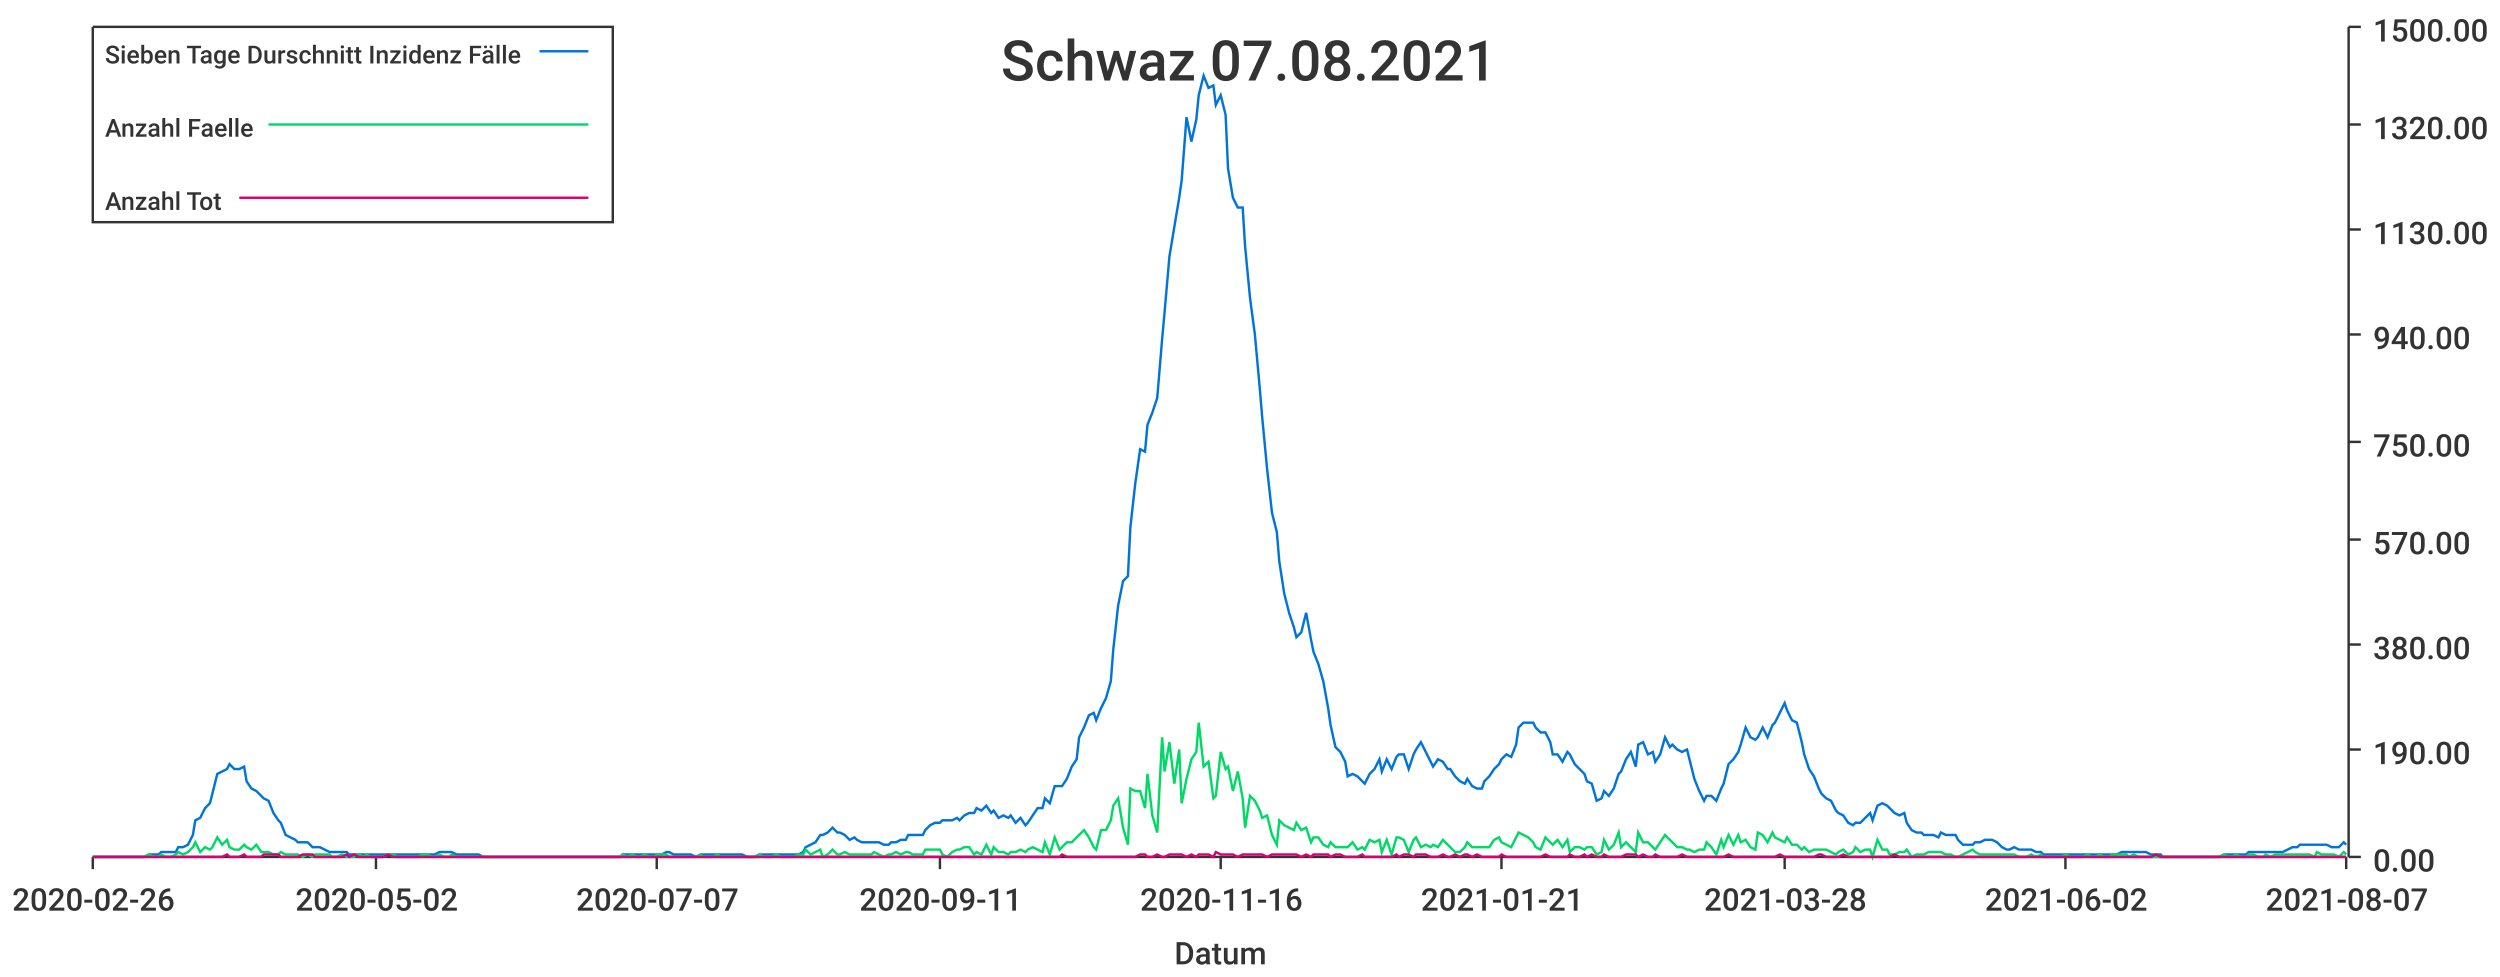
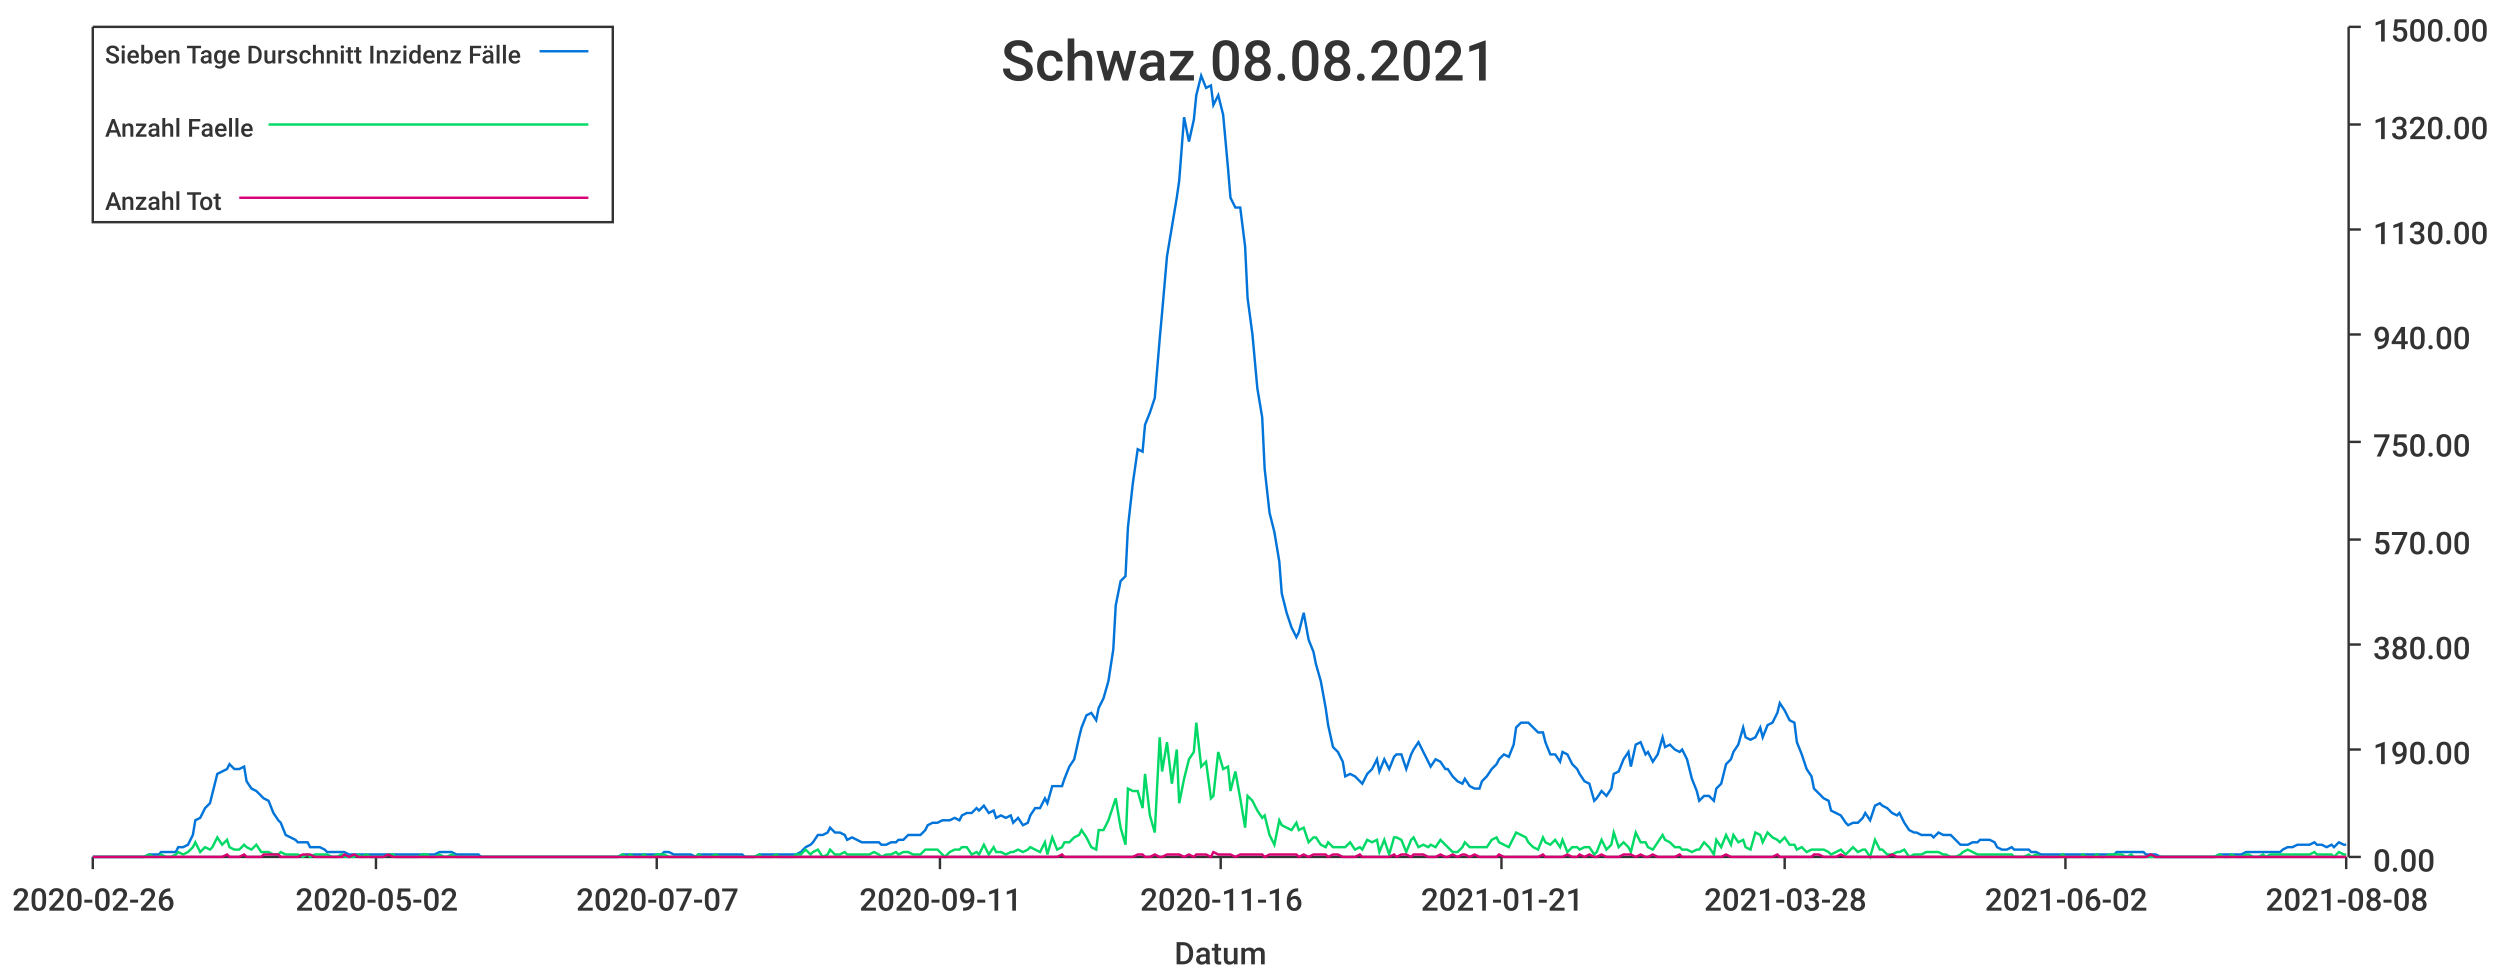
<svg xmlns="http://www.w3.org/2000/svg" width="1024" height="400">\n<path d="M 0 0 L 1024 0 L 1024 400 L 0 400 L 0 0" style="stroke-width:0;stroke:rgba(255,255,255,1.0);fill:rgba(255,255,255,1.0)" />
  <path d="M 38 11 L 961 11 L 961 351 L 38 351 L 38 11" style="stroke-width:0;stroke:rgba(255,255,255,1.0);fill:rgba(255,255,255,1.0)" />
  <path d="M 38 351 L 961 351" style="stroke-width:1;stroke:rgba(51,51,51,1.0);fill:none" />
  <path d="M 38 351 L 38 356" style="stroke-width:1;stroke:rgba(51,51,51,1.0);fill:none" />
  <text x="5" y="373" style="stroke-width:0;stroke:none;fill:rgba(51,51,51,1.0);font-size:12.8px;font-family:'Roboto Medium',sans-serif">2020-02-26</text>
  <path d="M 154 351 L 154 356" style="stroke-width:1;stroke:rgba(51,51,51,1.0);fill:none" />
  <text x="121" y="373" style="stroke-width:0;stroke:none;fill:rgba(51,51,51,1.0);font-size:12.8px;font-family:'Roboto Medium',sans-serif">2020-05-02</text>
  <path d="M 269 351 L 269 356" style="stroke-width:1;stroke:rgba(51,51,51,1.0);fill:none" />
  <text x="236" y="373" style="stroke-width:0;stroke:none;fill:rgba(51,51,51,1.0);font-size:12.8px;font-family:'Roboto Medium',sans-serif">2020-07-07</text>
  <path d="M 385 351 L 385 356" style="stroke-width:1;stroke:rgba(51,51,51,1.0);fill:none" />
  <text x="352" y="373" style="stroke-width:0;stroke:none;fill:rgba(51,51,51,1.0);font-size:12.8px;font-family:'Roboto Medium',sans-serif">2020-09-11</text>
  <path d="M 500 351 L 500 356" style="stroke-width:1;stroke:rgba(51,51,51,1.0);fill:none" />
  <text x="467" y="373" style="stroke-width:0;stroke:none;fill:rgba(51,51,51,1.0);font-size:12.8px;font-family:'Roboto Medium',sans-serif">2020-11-16</text>
  <path d="M 615 351 L 615 356" style="stroke-width:1;stroke:rgba(51,51,51,1.0);fill:none" />
  <text x="582" y="373" style="stroke-width:0;stroke:none;fill:rgba(51,51,51,1.0);font-size:12.8px;font-family:'Roboto Medium',sans-serif">2021-01-21</text>
  <path d="M 731 351 L 731 356" style="stroke-width:1;stroke:rgba(51,51,51,1.0);fill:none" />
  <text x="698" y="373" style="stroke-width:0;stroke:none;fill:rgba(51,51,51,1.0);font-size:12.8px;font-family:'Roboto Medium',sans-serif">2021-03-28</text>
  <path d="M 846 351 L 846 356" style="stroke-width:1;stroke:rgba(51,51,51,1.0);fill:none" />
  <text x="813" y="373" style="stroke-width:0;stroke:none;fill:rgba(51,51,51,1.0);font-size:12.8px;font-family:'Roboto Medium',sans-serif">2021-06-02</text>
  <path d="M 961 351 L 961 356" style="stroke-width:1;stroke:rgba(51,51,51,1.0);fill:none" />
-   <text x="928" y="373" style="stroke-width:0;stroke:none;fill:rgba(51,51,51,1.0);font-size:12.8px;font-family:'Roboto Medium',sans-serif">2021-08-07</text>
+   <text x="928" y="373" style="stroke-width:0;stroke:none;fill:rgba(51,51,51,1.0);font-size:12.8px;font-family:'Roboto Medium',sans-serif">2021-08-08</text>
  <text x="481" y="395" style="stroke-width:0;stroke:none;fill:rgba(51,51,51,1.0);font-size:12.8px;font-family:'Roboto Medium',sans-serif">Datum</text>
  <path d="M 962 351 L 962 11" style="stroke-width:1;stroke:rgba(51,51,51,1.0);fill:none" />
  <path d="M 962 351 L 967 351" style="stroke-width:1;stroke:rgba(51,51,51,1.0);fill:none" />
  <text x="972" y="357" style="stroke-width:0;stroke:none;fill:rgba(51,51,51,1.0);font-size:12.8px;font-family:'Roboto Medium',sans-serif">0.00</text>
  <path d="M 962 307 L 967 307" style="stroke-width:1;stroke:rgba(51,51,51,1.0);fill:none" />
  <text x="972" y="313" style="stroke-width:0;stroke:none;fill:rgba(51,51,51,1.0);font-size:12.8px;font-family:'Roboto Medium',sans-serif">190.00</text>
  <path d="M 962 264 L 967 264" style="stroke-width:1;stroke:rgba(51,51,51,1.0);fill:none" />
  <text x="972" y="270" style="stroke-width:0;stroke:none;fill:rgba(51,51,51,1.0);font-size:12.8px;font-family:'Roboto Medium',sans-serif">380.00</text>
  <path d="M 962 221 L 967 221" style="stroke-width:1;stroke:rgba(51,51,51,1.0);fill:none" />
  <text x="972" y="227" style="stroke-width:0;stroke:none;fill:rgba(51,51,51,1.0);font-size:12.8px;font-family:'Roboto Medium',sans-serif">570.00</text>
  <path d="M 962 181 L 967 181" style="stroke-width:1;stroke:rgba(51,51,51,1.0);fill:none" />
  <text x="972" y="187" style="stroke-width:0;stroke:none;fill:rgba(51,51,51,1.0);font-size:12.8px;font-family:'Roboto Medium',sans-serif">750.00</text>
  <path d="M 962 137 L 967 137" style="stroke-width:1;stroke:rgba(51,51,51,1.0);fill:none" />
  <text x="972" y="143" style="stroke-width:0;stroke:none;fill:rgba(51,51,51,1.0);font-size:12.8px;font-family:'Roboto Medium',sans-serif">940.00</text>
  <path d="M 962 94 L 967 94" style="stroke-width:1;stroke:rgba(51,51,51,1.0);fill:none" />
  <text x="972" y="100" style="stroke-width:0;stroke:none;fill:rgba(51,51,51,1.0);font-size:12.8px;font-family:'Roboto Medium',sans-serif">1130.00</text>
  <path d="M 962 51 L 967 51" style="stroke-width:1;stroke:rgba(51,51,51,1.0);fill:none" />
  <text x="972" y="57" style="stroke-width:0;stroke:none;fill:rgba(51,51,51,1.0);font-size:12.8px;font-family:'Roboto Medium',sans-serif">1320.00</text>
  <path d="M 962 11 L 967 11" style="stroke-width:1;stroke:rgba(51,51,51,1.0);fill:none" />
  <text x="972" y="17" style="stroke-width:0;stroke:none;fill:rgba(51,51,51,1.0);font-size:12.8px;font-family:'Roboto Medium',sans-serif">1500.00</text>
-   <path d="M 38 351 L 40 351 L 42 351 L 44 351 L 45 351 L 47 351 L 49 351 L 51 351 L 52 351 L 54 351 L 56 351 L 58 351 L 59 351 L 61 350 L 63 350 L 65 350 L 66 349 L 68 349 L 70 349 L 72 349 L 73 347 L 75 347 L 77 346 L 79 342 L 80 336 L 82 335 L 84 331 L 86 329 L 87 325 L 89 317 L 91 316 L 93 315 L 94 313 L 96 315 L 98 315 L 100 314 L 101 320 L 103 323 L 105 324 L 107 326 L 108 327 L 110 328 L 112 333 L 114 336 L 115 337 L 117 342 L 119 343 L 121 344 L 122 345 L 124 345 L 126 345 L 128 347 L 129 347 L 131 347 L 133 348 L 135 349 L 136 349 L 138 349 L 140 349 L 142 349 L 143 350 L 145 350 L 147 350 L 149 350 L 150 350 L 152 350 L 154 350 L 156 350 L 157 350 L 159 350 L 161 350 L 163 350 L 164 350 L 166 350 L 168 350 L 170 350 L 171 350 L 173 350 L 175 350 L 177 350 L 178 350 L 180 349 L 182 349 L 184 349 L 185 349 L 187 350 L 189 350 L 191 350 L 192 350 L 194 350 L 196 350 L 198 351 L 199 351 L 201 351 L 203 351 L 205 351 L 206 351 L 208 351 L 210 351 L 212 351 L 213 351 L 215 351 L 217 351 L 219 351 L 220 351 L 222 351 L 224 351 L 226 351 L 227 351 L 229 351 L 231 351 L 233 351 L 234 351 L 236 351 L 238 351 L 240 351 L 241 351 L 243 351 L 245 351 L 247 351 L 248 351 L 250 351 L 252 351 L 254 351 L 255 350 L 257 350 L 259 350 L 261 350 L 262 350 L 264 350 L 266 350 L 268 350 L 269 350 L 271 350 L 273 349 L 274 349 L 276 350 L 278 350 L 280 350 L 281 350 L 283 350 L 285 351 L 287 350 L 288 350 L 290 350 L 292 350 L 294 350 L 295 350 L 297 350 L 299 350 L 301 350 L 302 350 L 304 350 L 306 351 L 308 351 L 309 351 L 311 350 L 313 350 L 315 350 L 316 350 L 318 350 L 320 350 L 322 350 L 323 350 L 325 350 L 327 350 L 329 349 L 330 347 L 332 346 L 334 345 L 336 342 L 337 342 L 339 341 L 341 339 L 343 341 L 344 341 L 346 342 L 348 344 L 350 343 L 351 344 L 353 345 L 355 345 L 357 345 L 358 345 L 360 345 L 362 346 L 364 346 L 365 345 L 367 345 L 369 344 L 371 344 L 372 342 L 374 342 L 376 342 L 378 342 L 379 340 L 381 338 L 383 337 L 385 337 L 386 336 L 388 336 L 390 336 L 392 335 L 393 336 L 395 334 L 397 333 L 399 333 L 400 331 L 402 332 L 404 330 L 406 333 L 407 332 L 409 335 L 411 334 L 413 335 L 414 334 L 416 337 L 418 335 L 420 338 L 421 337 L 423 334 L 425 331 L 427 331 L 428 327 L 430 329 L 432 322 L 434 322 L 435 322 L 437 319 L 439 314 L 441 311 L 442 302 L 444 298 L 446 293 L 448 292 L 449 295 L 451 290 L 453 286 L 455 279 L 456 266 L 458 248 L 460 238 L 462 236 L 463 216 L 465 198 L 467 184 L 469 185 L 470 174 L 472 169 L 474 163 L 476 139 L 477 128 L 479 105 L 481 93 L 483 81 L 484 74 L 486 48 L 488 58 L 490 49 L 491 39 L 493 31 L 495 36 L 497 35 L 498 43 L 500 39 L 502 47 L 503 69 L 505 81 L 507 85 L 509 85 L 510 101 L 512 122 L 514 137 L 516 159 L 517 171 L 519 192 L 521 210 L 523 218 L 524 230 L 526 243 L 528 251 L 530 257 L 531 261 L 533 259 L 535 251 L 537 262 L 538 267 L 540 272 L 542 279 L 544 290 L 545 297 L 547 306 L 549 308 L 551 312 L 552 318 L 554 317 L 556 318 L 558 320 L 559 321 L 561 317 L 563 315 L 565 311 L 566 316 L 568 311 L 570 315 L 572 310 L 573 309 L 575 309 L 577 315 L 579 309 L 580 307 L 582 304 L 584 308 L 586 312 L 587 314 L 589 311 L 591 312 L 593 315 L 594 315 L 596 318 L 598 320 L 600 321 L 601 319 L 603 322 L 605 323 L 607 323 L 608 320 L 610 318 L 612 315 L 614 313 L 615 311 L 617 309 L 619 310 L 621 305 L 622 298 L 624 296 L 626 296 L 628 296 L 629 298 L 631 300 L 633 300 L 635 304 L 636 309 L 638 309 L 640 312 L 642 308 L 643 309 L 645 313 L 647 315 L 649 317 L 650 320 L 652 321 L 654 328 L 656 327 L 657 324 L 659 326 L 661 323 L 663 317 L 664 316 L 666 311 L 668 308 L 670 314 L 671 305 L 673 304 L 675 309 L 677 308 L 678 312 L 680 309 L 682 302 L 684 306 L 685 305 L 687 307 L 689 308 L 691 307 L 692 311 L 694 319 L 696 324 L 698 328 L 699 326 L 701 326 L 703 328 L 705 323 L 706 321 L 708 313 L 710 311 L 712 308 L 713 305 L 715 298 L 717 302 L 719 303 L 720 302 L 722 298 L 724 302 L 726 297 L 727 296 L 729 292 L 731 288 L 732 291 L 734 295 L 736 296 L 738 304 L 739 309 L 741 315 L 743 318 L 745 323 L 746 325 L 748 327 L 750 328 L 752 332 L 753 333 L 755 334 L 757 337 L 759 338 L 760 337 L 762 337 L 764 335 L 766 333 L 767 336 L 769 330 L 771 329 L 773 330 L 774 331 L 776 333 L 778 334 L 780 333 L 781 337 L 783 340 L 785 341 L 787 341 L 788 342 L 790 342 L 792 342 L 794 343 L 795 341 L 797 342 L 799 342 L 801 342 L 802 344 L 804 346 L 806 346 L 808 346 L 809 345 L 811 345 L 813 344 L 815 344 L 816 344 L 818 345 L 820 347 L 822 348 L 823 348 L 825 347 L 827 348 L 829 348 L 830 348 L 832 348 L 834 349 L 836 349 L 837 350 L 839 350 L 841 350 L 843 350 L 844 350 L 846 350 L 848 350 L 850 350 L 851 350 L 853 350 L 855 350 L 857 350 L 858 350 L 860 350 L 862 350 L 864 350 L 865 350 L 867 350 L 869 349 L 871 349 L 872 349 L 874 349 L 876 349 L 878 349 L 879 349 L 881 350 L 883 350 L 885 350 L 886 351 L 888 351 L 890 351 L 892 351 L 893 351 L 895 351 L 897 351 L 899 351 L 900 351 L 902 351 L 904 351 L 906 351 L 907 351 L 909 351 L 911 350 L 913 350 L 914 350 L 916 350 L 918 350 L 920 350 L 921 349 L 923 349 L 925 349 L 927 349 L 928 349 L 930 349 L 932 349 L 934 349 L 935 349 L 937 348 L 939 347 L 941 347 L 942 346 L 944 346 L 946 346 L 948 346 L 949 346 L 951 346 L 953 346 L 955 347 L 956 347 L 958 347 L 960 345 L 961 346" style="stroke-width:1;stroke:rgba(0,116,217,1.0);fill:none" />
-   <path d="M 38 351 L 40 351 L 42 351 L 44 351 L 45 351 L 47 351 L 49 351 L 51 351 L 52 351 L 54 351 L 56 351 L 58 351 L 59 351 L 61 350 L 63 351 L 65 351 L 66 350 L 68 351 L 70 351 L 72 350 L 73 349 L 75 350 L 77 349 L 79 347 L 80 345 L 82 349 L 84 347 L 86 348 L 87 347 L 89 343 L 91 346 L 93 344 L 94 347 L 96 348 L 98 348 L 100 346 L 101 347 L 103 348 L 105 346 L 107 349 L 108 349 L 110 349 L 112 350 L 114 350 L 115 349 L 117 350 L 119 350 L 121 350 L 122 350 L 124 351 L 126 350 L 128 351 L 129 350 L 131 350 L 133 350 L 135 350 L 136 351 L 138 351 L 140 350 L 142 351 L 143 351 L 145 351 L 147 350 L 149 351 L 150 350 L 152 351 L 154 351 L 156 351 L 157 351 L 159 350 L 161 350 L 163 351 L 164 351 L 166 351 L 168 351 L 170 351 L 171 351 L 173 350 L 175 350 L 177 351 L 178 351 L 180 350 L 182 351 L 184 351 L 185 350 L 187 351 L 189 351 L 191 351 L 192 351 L 194 351 L 196 351 L 198 351 L 199 351 L 201 351 L 203 351 L 205 351 L 206 351 L 208 351 L 210 351 L 212 351 L 213 351 L 215 351 L 217 351 L 219 351 L 220 351 L 222 351 L 224 351 L 226 351 L 227 351 L 229 351 L 231 351 L 233 351 L 234 351 L 236 351 L 238 351 L 240 351 L 241 351 L 243 351 L 245 351 L 247 351 L 248 351 L 250 351 L 252 351 L 254 351 L 255 350 L 257 351 L 259 350 L 261 351 L 262 351 L 264 350 L 266 351 L 268 351 L 269 350 L 271 350 L 273 350 L 274 351 L 276 351 L 278 351 L 280 351 L 281 351 L 283 351 L 285 351 L 287 350 L 288 351 L 290 351 L 292 351 L 294 350 L 295 351 L 297 351 L 299 351 L 301 351 L 302 351 L 304 351 L 306 351 L 308 351 L 309 351 L 311 350 L 313 351 L 315 351 L 316 351 L 318 350 L 320 351 L 322 351 L 323 351 L 325 351 L 327 350 L 329 350 L 330 348 L 332 350 L 334 349 L 336 348 L 337 351 L 339 350 L 341 348 L 343 350 L 344 350 L 346 349 L 348 350 L 350 350 L 351 350 L 353 350 L 355 350 L 357 350 L 358 349 L 360 350 L 362 351 L 364 350 L 365 350 L 367 349 L 369 350 L 371 349 L 372 349 L 374 350 L 376 350 L 378 350 L 379 348 L 381 348 L 383 348 L 385 348 L 386 350 L 388 351 L 390 349 L 392 348 L 393 348 L 395 347 L 397 347 L 399 350 L 400 349 L 402 350 L 404 346 L 406 350 L 407 347 L 409 349 L 411 349 L 413 350 L 414 349 L 416 349 L 418 348 L 420 349 L 421 348 L 423 347 L 425 348 L 427 349 L 428 345 L 430 350 L 432 343 L 434 348 L 435 347 L 437 345 L 439 345 L 441 343 L 442 342 L 444 340 L 446 343 L 448 347 L 449 348 L 451 340 L 453 340 L 455 336 L 456 330 L 458 327 L 460 339 L 462 346 L 463 323 L 465 324 L 467 324 L 469 331 L 470 317 L 472 334 L 474 341 L 476 302 L 477 316 L 479 304 L 481 321 L 483 307 L 484 329 L 486 319 L 488 311 L 490 308 L 491 296 L 493 314 L 495 312 L 497 327 L 498 326 L 500 308 L 502 315 L 503 314 L 505 324 L 507 316 L 509 327 L 510 339 L 512 326 L 514 328 L 516 332 L 517 335 L 519 334 L 521 342 L 523 346 L 524 336 L 526 338 L 528 339 L 530 340 L 531 337 L 533 340 L 535 339 L 537 345 L 538 343 L 540 343 L 542 346 L 544 347 L 545 345 L 547 347 L 549 347 L 551 347 L 552 347 L 554 345 L 556 348 L 558 347 L 559 348 L 561 344 L 563 345 L 565 344 L 566 349 L 568 344 L 570 350 L 572 343 L 573 343 L 575 344 L 577 349 L 579 344 L 580 343 L 582 347 L 584 346 L 586 347 L 587 346 L 589 347 L 591 344 L 593 346 L 594 347 L 596 349 L 598 349 L 600 347 L 601 345 L 603 347 L 605 347 L 607 347 L 608 347 L 610 347 L 612 344 L 614 343 L 615 345 L 617 346 L 619 347 L 621 343 L 622 341 L 624 342 L 626 343 L 628 345 L 629 347 L 631 348 L 633 343 L 635 345 L 636 346 L 638 344 L 640 347 L 642 344 L 643 349 L 645 347 L 647 347 L 649 348 L 650 347 L 652 347 L 654 350 L 656 349 L 657 344 L 659 348 L 661 346 L 663 341 L 664 347 L 666 345 L 668 347 L 670 349 L 671 341 L 673 345 L 675 345 L 677 347 L 678 348 L 680 345 L 682 342 L 684 344 L 685 345 L 687 347 L 689 347 L 691 348 L 692 348 L 694 349 L 696 348 L 698 348 L 699 345 L 701 347 L 703 350 L 705 344 L 706 347 L 708 342 L 710 346 L 712 342 L 713 345 L 715 344 L 717 347 L 719 348 L 720 341 L 722 342 L 724 345 L 726 341 L 727 343 L 729 344 L 731 345 L 732 343 L 734 346 L 736 346 L 738 348 L 739 347 L 741 349 L 743 348 L 745 348 L 746 348 L 748 348 L 750 349 L 752 350 L 753 349 L 755 348 L 757 350 L 759 349 L 760 347 L 762 349 L 764 348 L 766 348 L 767 351 L 769 344 L 771 348 L 773 348 L 774 350 L 776 350 L 778 349 L 780 349 L 781 348 L 783 351 L 785 350 L 787 350 L 788 350 L 790 349 L 792 349 L 794 349 L 795 349 L 797 350 L 799 350 L 801 351 L 802 351 L 804 350 L 806 349 L 808 348 L 809 349 L 811 350 L 813 350 L 815 350 L 816 350 L 818 350 L 820 350 L 822 350 L 823 350 L 825 350 L 827 351 L 829 351 L 830 351 L 832 350 L 834 351 L 836 350 L 837 351 L 839 351 L 841 351 L 843 351 L 844 351 L 846 350 L 848 351 L 850 351 L 851 351 L 853 351 L 855 350 L 857 351 L 858 351 L 860 350 L 862 351 L 864 351 L 865 350 L 867 350 L 869 350 L 871 350 L 872 351 L 874 350 L 876 351 L 878 351 L 879 351 L 881 351 L 883 351 L 885 351 L 886 351 L 888 351 L 890 351 L 892 351 L 893 351 L 895 351 L 897 351 L 899 351 L 900 351 L 902 351 L 904 351 L 906 351 L 907 351 L 909 351 L 911 350 L 913 351 L 914 351 L 916 350 L 918 351 L 920 351 L 921 350 L 923 350 L 925 351 L 927 351 L 928 350 L 930 351 L 932 350 L 934 350 L 935 350 L 937 350 L 939 350 L 941 350 L 942 350 L 944 350 L 946 350 L 948 351 L 949 349 L 951 350 L 953 350 L 955 350 L 956 350 L 958 351 L 960 349 L 961 350" style="stroke-width:1;stroke:rgba(0,217,101,1.0);fill:none" />
-   <path d="M 38 351 L 40 351 L 42 351 L 44 351 L 45 351 L 47 351 L 49 351 L 51 351 L 52 351 L 54 351 L 56 351 L 58 351 L 59 351 L 61 351 L 63 351 L 65 351 L 66 351 L 68 351 L 70 351 L 72 351 L 73 351 L 75 351 L 77 351 L 79 351 L 80 351 L 82 351 L 84 351 L 86 351 L 87 351 L 89 351 L 91 351 L 93 350 L 94 351 L 96 351 L 98 351 L 100 350 L 101 351 L 103 351 L 105 351 L 107 351 L 108 350 L 110 350 L 112 350 L 114 350 L 115 351 L 117 351 L 119 351 L 121 351 L 122 351 L 124 350 L 126 350 L 128 350 L 129 351 L 131 351 L 133 351 L 135 351 L 136 351 L 138 351 L 140 351 L 142 350 L 143 351 L 145 350 L 147 351 L 149 351 L 150 351 L 152 351 L 154 351 L 156 351 L 157 351 L 159 350 L 161 351 L 163 351 L 164 351 L 166 351 L 168 351 L 170 351 L 171 351 L 173 351 L 175 351 L 177 351 L 178 351 L 180 351 L 182 351 L 184 351 L 185 351 L 187 351 L 189 351 L 191 351 L 192 351 L 194 351 L 196 351 L 198 351 L 199 351 L 201 351 L 203 351 L 205 351 L 206 351 L 208 351 L 210 351 L 212 351 L 213 351 L 215 351 L 217 351 L 219 351 L 220 351 L 222 351 L 224 351 L 226 351 L 227 351 L 229 351 L 231 351 L 233 351 L 234 351 L 236 351 L 238 351 L 240 351 L 241 351 L 243 351 L 245 351 L 247 351 L 248 351 L 250 351 L 252 351 L 254 351 L 255 351 L 257 351 L 259 351 L 261 351 L 262 351 L 264 351 L 266 351 L 268 351 L 269 351 L 271 351 L 273 351 L 274 351 L 276 351 L 278 351 L 280 351 L 281 351 L 283 351 L 285 351 L 287 351 L 288 351 L 290 351 L 292 351 L 294 351 L 295 351 L 297 351 L 299 351 L 301 351 L 302 351 L 304 351 L 306 351 L 308 351 L 309 351 L 311 351 L 313 351 L 315 351 L 316 351 L 318 351 L 320 351 L 322 351 L 323 351 L 325 351 L 327 351 L 329 351 L 330 351 L 332 351 L 334 351 L 336 351 L 337 351 L 339 351 L 341 351 L 343 351 L 344 351 L 346 351 L 348 351 L 350 351 L 351 351 L 353 351 L 355 351 L 357 351 L 358 351 L 360 351 L 362 351 L 364 351 L 365 351 L 367 351 L 369 351 L 371 351 L 372 351 L 374 351 L 376 351 L 378 351 L 379 351 L 381 351 L 383 351 L 385 351 L 386 351 L 388 351 L 390 351 L 392 351 L 393 351 L 395 351 L 397 351 L 399 351 L 400 351 L 402 351 L 404 351 L 406 351 L 407 351 L 409 351 L 411 351 L 413 351 L 414 351 L 416 351 L 418 351 L 420 351 L 421 351 L 423 351 L 425 351 L 427 351 L 428 351 L 430 351 L 432 351 L 434 351 L 435 350 L 437 351 L 439 351 L 441 351 L 442 351 L 444 351 L 446 351 L 448 351 L 449 351 L 451 351 L 453 351 L 455 351 L 456 351 L 458 351 L 460 351 L 462 351 L 463 351 L 465 351 L 467 350 L 469 350 L 470 351 L 472 351 L 474 350 L 476 351 L 477 351 L 479 350 L 481 350 L 483 350 L 484 350 L 486 351 L 488 350 L 490 351 L 491 350 L 493 350 L 495 350 L 497 351 L 498 349 L 500 350 L 502 350 L 503 350 L 505 350 L 507 351 L 509 350 L 510 350 L 512 350 L 514 350 L 516 350 L 517 350 L 519 351 L 521 350 L 523 350 L 524 350 L 526 350 L 528 350 L 530 350 L 531 350 L 533 351 L 535 350 L 537 351 L 538 350 L 540 350 L 542 350 L 544 350 L 545 351 L 547 350 L 549 350 L 551 351 L 552 351 L 554 351 L 556 351 L 558 350 L 559 351 L 561 351 L 563 351 L 565 351 L 566 351 L 568 351 L 570 351 L 572 350 L 573 351 L 575 350 L 577 350 L 579 351 L 580 350 L 582 350 L 584 350 L 586 351 L 587 351 L 589 351 L 591 350 L 593 351 L 594 351 L 596 350 L 598 351 L 600 350 L 601 350 L 603 351 L 605 350 L 607 351 L 608 351 L 610 351 L 612 351 L 614 351 L 615 350 L 617 351 L 619 351 L 621 351 L 622 351 L 624 351 L 626 351 L 628 351 L 629 351 L 631 351 L 633 350 L 635 351 L 636 351 L 638 351 L 640 351 L 642 351 L 643 350 L 645 351 L 647 351 L 649 350 L 650 351 L 652 350 L 654 351 L 656 351 L 657 350 L 659 351 L 661 351 L 663 351 L 664 351 L 666 350 L 668 350 L 670 350 L 671 351 L 673 350 L 675 351 L 677 351 L 678 350 L 680 351 L 682 351 L 684 351 L 685 351 L 687 351 L 689 350 L 691 351 L 692 351 L 694 351 L 696 351 L 698 351 L 699 351 L 701 351 L 703 351 L 705 351 L 706 351 L 708 350 L 710 351 L 712 351 L 713 351 L 715 351 L 717 351 L 719 351 L 720 351 L 722 351 L 724 351 L 726 351 L 727 351 L 729 350 L 731 351 L 732 351 L 734 351 L 736 351 L 738 351 L 739 351 L 741 351 L 743 351 L 745 350 L 746 350 L 748 351 L 750 351 L 752 351 L 753 351 L 755 350 L 757 351 L 759 351 L 760 351 L 762 351 L 764 351 L 766 351 L 767 351 L 769 351 L 771 351 L 773 351 L 774 351 L 776 350 L 778 351 L 780 351 L 781 351 L 783 351 L 785 351 L 787 351 L 788 351 L 790 351 L 792 351 L 794 351 L 795 351 L 797 351 L 799 351 L 801 351 L 802 351 L 804 351 L 806 351 L 808 351 L 809 351 L 811 351 L 813 351 L 815 351 L 816 351 L 818 351 L 820 351 L 822 351 L 823 351 L 825 351 L 827 351 L 829 351 L 830 351 L 832 351 L 834 351 L 836 351 L 837 351 L 839 351 L 841 351 L 843 351 L 844 351 L 846 351 L 848 351 L 850 351 L 851 351 L 853 351 L 855 351 L 857 351 L 858 351 L 860 351 L 862 351 L 864 351 L 865 351 L 867 351 L 869 351 L 871 351 L 872 351 L 874 351 L 876 351 L 878 351 L 879 351 L 881 351 L 883 350 L 885 351 L 886 351 L 888 351 L 890 351 L 892 351 L 893 351 L 895 351 L 897 351 L 899 351 L 900 351 L 902 351 L 904 351 L 906 351 L 907 351 L 909 351 L 911 351 L 913 351 L 914 351 L 916 351 L 918 351 L 920 351 L 921 351 L 923 351 L 925 351 L 927 351 L 928 351 L 930 351 L 932 351 L 934 351 L 935 351 L 937 351 L 939 351 L 941 351 L 942 351 L 944 351 L 946 351 L 948 351 L 949 351 L 951 351 L 953 351 L 955 351 L 956 351 L 958 351 L 960 351 L 961 351" style="stroke-width:1;stroke:rgba(217,0,116,1.0);fill:none" />
-   <text x="410" y="33" style="stroke-width:0;stroke:none;fill:rgba(51,51,51,1.0);font-size:23.0px;font-family:'Roboto Medium',sans-serif">Schwaz 07.08.2021</text>
+   <path d="M 38 351 L 40 351 L 42 351 L 44 351 L 45 351 L 47 351 L 49 351 L 51 351 L 52 351 L 54 351 L 56 351 L 58 351 L 59 351 L 61 350 L 63 350 L 65 350 L 66 349 L 68 349 L 70 349 L 72 349 L 73 347 L 75 347 L 77 346 L 79 342 L 80 336 L 82 335 L 84 331 L 86 329 L 87 325 L 89 317 L 91 316 L 93 315 L 94 313 L 96 315 L 98 315 L 100 314 L 101 320 L 103 323 L 105 324 L 107 326 L 108 327 L 110 328 L 112 333 L 114 336 L 115 337 L 117 342 L 119 343 L 121 344 L 122 345 L 124 345 L 126 345 L 127 347 L 129 347 L 131 347 L 133 348 L 134 349 L 136 349 L 138 349 L 140 349 L 141 349 L 143 350 L 145 350 L 147 350 L 148 350 L 150 350 L 152 350 L 154 350 L 155 350 L 157 350 L 159 350 L 161 350 L 162 350 L 164 350 L 166 350 L 168 350 L 169 350 L 171 350 L 173 350 L 175 350 L 176 350 L 178 350 L 180 349 L 182 349 L 183 349 L 185 349 L 187 350 L 189 350 L 190 350 L 192 350 L 194 350 L 196 350 L 197 351 L 199 351 L 201 351 L 203 351 L 204 351 L 206 351 L 208 351 L 209 351 L 211 351 L 213 351 L 215 351 L 216 351 L 218 351 L 220 351 L 222 351 L 223 351 L 225 351 L 227 351 L 229 351 L 230 351 L 232 351 L 234 351 L 236 351 L 237 351 L 239 351 L 241 351 L 243 351 L 244 351 L 246 351 L 248 351 L 250 351 L 251 351 L 253 351 L 255 350 L 257 350 L 258 350 L 260 350 L 262 350 L 264 350 L 265 350 L 267 350 L 269 350 L 271 350 L 272 349 L 274 349 L 276 350 L 278 350 L 279 350 L 281 350 L 283 350 L 285 351 L 286 350 L 288 350 L 290 350 L 291 350 L 293 350 L 295 350 L 297 350 L 298 350 L 300 350 L 302 350 L 304 350 L 305 351 L 307 351 L 309 351 L 311 350 L 312 350 L 314 350 L 316 350 L 318 350 L 319 350 L 321 350 L 323 350 L 325 350 L 326 350 L 328 349 L 330 347 L 332 346 L 333 345 L 335 342 L 337 342 L 339 341 L 340 339 L 342 341 L 344 341 L 346 342 L 347 344 L 349 343 L 351 344 L 353 345 L 354 345 L 356 345 L 358 345 L 360 345 L 361 346 L 363 346 L 365 345 L 367 345 L 368 344 L 370 344 L 372 342 L 374 342 L 375 342 L 377 342 L 379 340 L 380 338 L 382 337 L 384 337 L 386 336 L 387 336 L 389 336 L 391 335 L 393 336 L 394 334 L 396 333 L 398 333 L 400 331 L 401 332 L 403 330 L 405 333 L 407 332 L 408 335 L 410 334 L 412 335 L 414 334 L 415 337 L 417 335 L 419 338 L 421 337 L 422 334 L 424 331 L 426 331 L 428 327 L 429 329 L 431 322 L 433 322 L 435 322 L 436 319 L 438 314 L 440 311 L 442 302 L 443 298 L 445 293 L 447 292 L 449 295 L 450 290 L 452 286 L 454 279 L 456 266 L 457 248 L 459 238 L 461 236 L 462 216 L 464 198 L 466 184 L 468 185 L 469 174 L 471 169 L 473 163 L 475 139 L 476 128 L 478 105 L 480 93 L 482 81 L 483 74 L 485 48 L 487 58 L 489 49 L 490 39 L 492 31 L 494 36 L 496 35 L 497 43 L 499 39 L 501 47 L 503 69 L 504 81 L 506 85 L 508 85 L 510 101 L 511 122 L 513 137 L 515 159 L 517 171 L 518 192 L 520 210 L 522 218 L 524 230 L 525 243 L 527 251 L 529 257 L 531 261 L 532 259 L 534 251 L 536 262 L 538 267 L 539 272 L 541 279 L 543 290 L 544 297 L 546 306 L 548 308 L 550 312 L 551 318 L 553 317 L 555 318 L 557 320 L 558 321 L 560 317 L 562 315 L 564 311 L 565 316 L 567 311 L 569 315 L 571 310 L 572 309 L 574 309 L 576 315 L 578 309 L 579 307 L 581 304 L 583 308 L 585 312 L 586 314 L 588 311 L 590 312 L 592 315 L 593 315 L 595 318 L 597 320 L 599 321 L 600 319 L 602 322 L 604 323 L 606 323 L 607 320 L 609 318 L 611 315 L 613 313 L 614 311 L 616 309 L 618 310 L 620 305 L 621 298 L 623 296 L 625 296 L 626 296 L 628 298 L 630 300 L 632 300 L 633 304 L 635 309 L 637 309 L 639 312 L 640 308 L 642 309 L 644 313 L 646 315 L 647 317 L 649 320 L 651 321 L 653 328 L 654 327 L 656 324 L 658 326 L 660 323 L 661 317 L 663 316 L 665 311 L 667 308 L 668 314 L 670 305 L 672 304 L 674 309 L 675 308 L 677 312 L 679 309 L 681 302 L 682 306 L 684 305 L 686 307 L 688 308 L 689 307 L 691 311 L 693 319 L 695 324 L 696 328 L 698 326 L 700 326 L 702 328 L 703 323 L 705 321 L 707 313 L 709 311 L 710 308 L 712 305 L 714 298 L 715 302 L 717 303 L 719 302 L 721 298 L 722 302 L 724 297 L 726 296 L 728 292 L 729 288 L 731 291 L 733 295 L 735 296 L 736 304 L 738 309 L 740 315 L 742 318 L 743 323 L 745 325 L 747 327 L 749 328 L 750 332 L 752 333 L 754 334 L 756 337 L 757 338 L 759 337 L 761 337 L 763 335 L 764 333 L 766 336 L 768 330 L 770 329 L 771 330 L 773 331 L 775 333 L 777 334 L 778 333 L 780 337 L 782 340 L 784 341 L 785 341 L 787 342 L 789 342 L 791 342 L 792 343 L 794 341 L 796 342 L 797 342 L 799 342 L 801 344 L 803 346 L 804 346 L 806 346 L 808 345 L 810 345 L 811 344 L 813 344 L 815 344 L 817 345 L 818 347 L 820 348 L 822 348 L 824 347 L 825 348 L 827 348 L 829 348 L 831 348 L 832 349 L 834 349 L 836 350 L 838 350 L 839 350 L 841 350 L 843 350 L 845 350 L 846 350 L 848 350 L 850 350 L 852 350 L 853 350 L 855 350 L 857 350 L 859 350 L 860 350 L 862 350 L 864 350 L 866 350 L 867 349 L 869 349 L 871 349 L 873 349 L 874 349 L 876 349 L 878 349 L 879 350 L 881 350 L 883 350 L 885 351 L 886 351 L 888 351 L 890 351 L 892 351 L 893 351 L 895 351 L 897 351 L 899 351 L 900 351 L 902 351 L 904 351 L 906 351 L 907 351 L 909 350 L 911 350 L 913 350 L 914 350 L 916 350 L 918 350 L 920 349 L 921 349 L 923 349 L 925 349 L 927 349 L 928 349 L 930 349 L 932 349 L 934 349 L 935 348 L 937 347 L 939 347 L 941 346 L 942 346 L 944 346 L 946 346 L 948 345 L 949 346 L 951 346 L 953 347 L 955 346 L 956 347 L 958 345 L 960 346 L 961 346" style="stroke-width:1;stroke:rgba(0,116,217,1.0);fill:none" />
+   <path d="M 38 351 L 40 351 L 42 351 L 44 351 L 45 351 L 47 351 L 49 351 L 51 351 L 52 351 L 54 351 L 56 351 L 58 351 L 59 351 L 61 350 L 63 351 L 65 351 L 66 350 L 68 351 L 70 351 L 72 350 L 73 349 L 75 350 L 77 349 L 79 347 L 80 345 L 82 349 L 84 347 L 86 348 L 87 347 L 89 343 L 91 346 L 93 344 L 94 347 L 96 348 L 98 348 L 100 346 L 101 347 L 103 348 L 105 346 L 107 349 L 108 349 L 110 349 L 112 350 L 114 350 L 115 349 L 117 350 L 119 350 L 121 350 L 122 350 L 124 351 L 126 350 L 127 351 L 129 350 L 131 350 L 133 350 L 134 350 L 136 351 L 138 351 L 140 350 L 141 351 L 143 351 L 145 351 L 147 350 L 148 351 L 150 350 L 152 351 L 154 351 L 155 351 L 157 351 L 159 350 L 161 350 L 162 351 L 164 351 L 166 351 L 168 351 L 169 351 L 171 351 L 173 350 L 175 350 L 176 351 L 178 351 L 180 350 L 182 351 L 183 351 L 185 350 L 187 351 L 189 351 L 190 351 L 192 351 L 194 351 L 196 351 L 197 351 L 199 351 L 201 351 L 203 351 L 204 351 L 206 351 L 208 351 L 209 351 L 211 351 L 213 351 L 215 351 L 216 351 L 218 351 L 220 351 L 222 351 L 223 351 L 225 351 L 227 351 L 229 351 L 230 351 L 232 351 L 234 351 L 236 351 L 237 351 L 239 351 L 241 351 L 243 351 L 244 351 L 246 351 L 248 351 L 250 351 L 251 351 L 253 351 L 255 350 L 257 351 L 258 350 L 260 351 L 262 351 L 264 350 L 265 351 L 267 351 L 269 350 L 271 350 L 272 350 L 274 351 L 276 351 L 278 351 L 279 351 L 281 351 L 283 351 L 285 351 L 286 350 L 288 351 L 290 351 L 291 351 L 293 350 L 295 351 L 297 351 L 298 351 L 300 351 L 302 351 L 304 351 L 305 351 L 307 351 L 309 351 L 311 350 L 312 351 L 314 351 L 316 351 L 318 350 L 319 351 L 321 351 L 323 351 L 325 351 L 326 350 L 328 350 L 330 348 L 332 350 L 333 349 L 335 348 L 337 351 L 339 350 L 340 348 L 342 350 L 344 350 L 346 349 L 347 350 L 349 350 L 351 350 L 353 350 L 354 350 L 356 350 L 358 349 L 360 350 L 361 351 L 363 350 L 365 350 L 367 349 L 368 350 L 370 349 L 372 349 L 374 350 L 375 350 L 377 350 L 379 348 L 380 348 L 382 348 L 384 348 L 386 350 L 387 351 L 389 349 L 391 348 L 393 348 L 394 347 L 396 347 L 398 350 L 400 349 L 401 350 L 403 346 L 405 350 L 407 347 L 408 349 L 410 349 L 412 350 L 414 349 L 415 349 L 417 348 L 419 349 L 421 348 L 422 347 L 424 348 L 426 349 L 428 345 L 429 350 L 431 343 L 433 348 L 435 347 L 436 345 L 438 345 L 440 343 L 442 342 L 443 340 L 445 343 L 447 347 L 449 348 L 450 340 L 452 340 L 454 336 L 456 330 L 457 327 L 459 339 L 461 346 L 462 323 L 464 324 L 466 324 L 468 331 L 469 317 L 471 334 L 473 341 L 475 302 L 476 316 L 478 304 L 480 321 L 482 307 L 483 329 L 485 319 L 487 311 L 489 308 L 490 296 L 492 314 L 494 312 L 496 327 L 497 326 L 499 308 L 501 315 L 503 314 L 504 324 L 506 316 L 508 327 L 510 339 L 511 326 L 513 328 L 515 332 L 517 335 L 518 334 L 520 342 L 522 346 L 524 336 L 525 338 L 527 339 L 529 340 L 531 337 L 532 340 L 534 339 L 536 345 L 538 343 L 539 343 L 541 346 L 543 347 L 544 345 L 546 347 L 548 347 L 550 347 L 551 347 L 553 345 L 555 348 L 557 347 L 558 348 L 560 344 L 562 345 L 564 344 L 565 349 L 567 344 L 569 350 L 571 343 L 572 343 L 574 344 L 576 349 L 578 344 L 579 343 L 581 347 L 583 346 L 585 347 L 586 346 L 588 347 L 590 344 L 592 346 L 593 347 L 595 349 L 597 349 L 599 347 L 600 345 L 602 347 L 604 347 L 606 347 L 607 347 L 609 347 L 611 344 L 613 343 L 614 345 L 616 346 L 618 347 L 620 343 L 621 341 L 623 342 L 625 343 L 626 345 L 628 347 L 630 348 L 632 343 L 633 345 L 635 346 L 637 344 L 639 347 L 640 344 L 642 349 L 644 347 L 646 347 L 647 348 L 649 347 L 651 347 L 653 350 L 654 349 L 656 344 L 658 348 L 660 346 L 661 341 L 663 347 L 665 345 L 667 347 L 668 349 L 670 341 L 672 345 L 674 345 L 675 347 L 677 348 L 679 345 L 681 342 L 682 344 L 684 345 L 686 347 L 688 347 L 689 348 L 691 348 L 693 349 L 695 348 L 696 348 L 698 345 L 700 347 L 702 350 L 703 344 L 705 347 L 707 342 L 709 346 L 710 342 L 712 345 L 714 344 L 715 347 L 717 348 L 719 341 L 721 342 L 722 345 L 724 341 L 726 343 L 728 344 L 729 345 L 731 343 L 733 346 L 735 346 L 736 348 L 738 347 L 740 349 L 742 348 L 743 348 L 745 348 L 747 348 L 749 349 L 750 350 L 752 349 L 754 348 L 756 350 L 757 349 L 759 347 L 761 349 L 763 348 L 764 348 L 766 351 L 768 344 L 770 348 L 771 348 L 773 350 L 775 350 L 777 349 L 778 349 L 780 348 L 782 351 L 784 350 L 785 350 L 787 350 L 789 349 L 791 349 L 792 349 L 794 349 L 796 350 L 797 350 L 799 351 L 801 351 L 803 350 L 804 349 L 806 348 L 808 349 L 810 350 L 811 350 L 813 350 L 815 350 L 817 350 L 818 350 L 820 350 L 822 350 L 824 350 L 825 351 L 827 351 L 829 351 L 831 350 L 832 351 L 834 350 L 836 351 L 838 351 L 839 351 L 841 351 L 843 351 L 845 350 L 846 351 L 848 351 L 850 351 L 852 351 L 853 350 L 855 351 L 857 351 L 859 350 L 860 351 L 862 351 L 864 350 L 866 350 L 867 350 L 869 350 L 871 351 L 873 350 L 874 351 L 876 351 L 878 351 L 879 351 L 881 351 L 883 351 L 885 351 L 886 351 L 888 351 L 890 351 L 892 351 L 893 351 L 895 351 L 897 351 L 899 351 L 900 351 L 902 351 L 904 351 L 906 351 L 907 351 L 909 350 L 911 351 L 913 351 L 914 350 L 916 351 L 918 351 L 920 350 L 921 350 L 923 351 L 925 351 L 927 350 L 928 351 L 930 350 L 932 350 L 934 350 L 935 350 L 937 350 L 939 350 L 941 350 L 942 350 L 944 350 L 946 350 L 948 349 L 949 350 L 951 350 L 953 350 L 955 350 L 956 351 L 958 349 L 960 350 L 961 350" style="stroke-width:1;stroke:rgba(0,217,101,1.0);fill:none" />
+   <path d="M 38 351 L 40 351 L 42 351 L 44 351 L 45 351 L 47 351 L 49 351 L 51 351 L 52 351 L 54 351 L 56 351 L 58 351 L 59 351 L 61 351 L 63 351 L 65 351 L 66 351 L 68 351 L 70 351 L 72 351 L 73 351 L 75 351 L 77 351 L 79 351 L 80 351 L 82 351 L 84 351 L 86 351 L 87 351 L 89 351 L 91 351 L 93 350 L 94 351 L 96 351 L 98 351 L 100 350 L 101 351 L 103 351 L 105 351 L 107 351 L 108 350 L 110 350 L 112 350 L 114 350 L 115 351 L 117 351 L 119 351 L 121 351 L 122 351 L 124 350 L 126 350 L 127 350 L 129 351 L 131 351 L 133 351 L 134 351 L 136 351 L 138 351 L 140 351 L 141 350 L 143 351 L 145 350 L 147 351 L 148 351 L 150 351 L 152 351 L 154 351 L 155 351 L 157 351 L 159 350 L 161 351 L 162 351 L 164 351 L 166 351 L 168 351 L 169 351 L 171 351 L 173 351 L 175 351 L 176 351 L 178 351 L 180 351 L 182 351 L 183 351 L 185 351 L 187 351 L 189 351 L 190 351 L 192 351 L 194 351 L 196 351 L 197 351 L 199 351 L 201 351 L 203 351 L 204 351 L 206 351 L 208 351 L 209 351 L 211 351 L 213 351 L 215 351 L 216 351 L 218 351 L 220 351 L 222 351 L 223 351 L 225 351 L 227 351 L 229 351 L 230 351 L 232 351 L 234 351 L 236 351 L 237 351 L 239 351 L 241 351 L 243 351 L 244 351 L 246 351 L 248 351 L 250 351 L 251 351 L 253 351 L 255 351 L 257 351 L 258 351 L 260 351 L 262 351 L 264 351 L 265 351 L 267 351 L 269 351 L 271 351 L 272 351 L 274 351 L 276 351 L 278 351 L 279 351 L 281 351 L 283 351 L 285 351 L 286 351 L 288 351 L 290 351 L 291 351 L 293 351 L 295 351 L 297 351 L 298 351 L 300 351 L 302 351 L 304 351 L 305 351 L 307 351 L 309 351 L 311 351 L 312 351 L 314 351 L 316 351 L 318 351 L 319 351 L 321 351 L 323 351 L 325 351 L 326 351 L 328 351 L 330 351 L 332 351 L 333 351 L 335 351 L 337 351 L 339 351 L 340 351 L 342 351 L 344 351 L 346 351 L 347 351 L 349 351 L 351 351 L 353 351 L 354 351 L 356 351 L 358 351 L 360 351 L 361 351 L 363 351 L 365 351 L 367 351 L 368 351 L 370 351 L 372 351 L 374 351 L 375 351 L 377 351 L 379 351 L 380 351 L 382 351 L 384 351 L 386 351 L 387 351 L 389 351 L 391 351 L 393 351 L 394 351 L 396 351 L 398 351 L 400 351 L 401 351 L 403 351 L 405 351 L 407 351 L 408 351 L 410 351 L 412 351 L 414 351 L 415 351 L 417 351 L 419 351 L 421 351 L 422 351 L 424 351 L 426 351 L 428 351 L 429 351 L 431 351 L 433 351 L 435 350 L 436 351 L 438 351 L 440 351 L 442 351 L 443 351 L 445 351 L 447 351 L 449 351 L 450 351 L 452 351 L 454 351 L 456 351 L 457 351 L 459 351 L 461 351 L 462 351 L 464 351 L 466 350 L 468 350 L 469 351 L 471 351 L 473 350 L 475 351 L 476 351 L 478 350 L 480 350 L 482 350 L 483 350 L 485 351 L 487 350 L 489 351 L 490 350 L 492 350 L 494 350 L 496 351 L 497 349 L 499 350 L 501 350 L 503 350 L 504 350 L 506 351 L 508 350 L 510 350 L 511 350 L 513 350 L 515 350 L 517 350 L 518 351 L 520 350 L 522 350 L 524 350 L 525 350 L 527 350 L 529 350 L 531 350 L 532 351 L 534 350 L 536 351 L 538 350 L 539 350 L 541 350 L 543 350 L 544 351 L 546 350 L 548 350 L 550 351 L 551 351 L 553 351 L 555 351 L 557 350 L 558 351 L 560 351 L 562 351 L 564 351 L 565 351 L 567 351 L 569 351 L 571 350 L 572 351 L 574 350 L 576 350 L 578 351 L 579 350 L 581 350 L 583 350 L 585 351 L 586 351 L 588 351 L 590 350 L 592 351 L 593 351 L 595 350 L 597 351 L 599 350 L 600 350 L 602 351 L 604 350 L 606 351 L 607 351 L 609 351 L 611 351 L 613 351 L 614 350 L 616 351 L 618 351 L 620 351 L 621 351 L 623 351 L 625 351 L 626 351 L 628 351 L 630 351 L 632 350 L 633 351 L 635 351 L 637 351 L 639 351 L 640 351 L 642 350 L 644 351 L 646 351 L 647 350 L 649 351 L 651 350 L 653 351 L 654 351 L 656 350 L 658 351 L 660 351 L 661 351 L 663 351 L 665 350 L 667 350 L 668 350 L 670 351 L 672 350 L 674 351 L 675 351 L 677 350 L 679 351 L 681 351 L 682 351 L 684 351 L 686 351 L 688 350 L 689 351 L 691 351 L 693 351 L 695 351 L 696 351 L 698 351 L 700 351 L 702 351 L 703 351 L 705 351 L 707 350 L 709 351 L 710 351 L 712 351 L 714 351 L 715 351 L 717 351 L 719 351 L 721 351 L 722 351 L 724 351 L 726 351 L 728 350 L 729 351 L 731 351 L 733 351 L 735 351 L 736 351 L 738 351 L 740 351 L 742 351 L 743 350 L 745 350 L 747 351 L 749 351 L 750 351 L 752 351 L 754 350 L 756 351 L 757 351 L 759 351 L 761 351 L 763 351 L 764 351 L 766 351 L 768 351 L 770 351 L 771 351 L 773 351 L 775 350 L 777 351 L 778 351 L 780 351 L 782 351 L 784 351 L 785 351 L 787 351 L 789 351 L 791 351 L 792 351 L 794 351 L 796 351 L 797 351 L 799 351 L 801 351 L 803 351 L 804 351 L 806 351 L 808 351 L 810 351 L 811 351 L 813 351 L 815 351 L 817 351 L 818 351 L 820 351 L 822 351 L 824 351 L 825 351 L 827 351 L 829 351 L 831 351 L 832 351 L 834 351 L 836 351 L 838 351 L 839 351 L 841 351 L 843 351 L 845 351 L 846 351 L 848 351 L 850 351 L 852 351 L 853 351 L 855 351 L 857 351 L 859 351 L 860 351 L 862 351 L 864 351 L 866 351 L 867 351 L 869 351 L 871 351 L 873 351 L 874 351 L 876 351 L 878 351 L 879 351 L 881 350 L 883 351 L 885 351 L 886 351 L 888 351 L 890 351 L 892 351 L 893 351 L 895 351 L 897 351 L 899 351 L 900 351 L 902 351 L 904 351 L 906 351 L 907 351 L 909 351 L 911 351 L 913 351 L 914 351 L 916 351 L 918 351 L 920 351 L 921 351 L 923 351 L 925 351 L 927 351 L 928 351 L 930 351 L 932 351 L 934 351 L 935 351 L 937 351 L 939 351 L 941 351 L 942 351 L 944 351 L 946 351 L 948 351 L 949 351 L 951 351 L 953 351 L 955 351 L 956 351 L 958 351 L 960 351 L 961 351" style="stroke-width:1;stroke:rgba(217,0,116,1.0);fill:none" />
+   <text x="410" y="33" style="stroke-width:0;stroke:none;fill:rgba(51,51,51,1.0);font-size:23.0px;font-family:'Roboto Medium',sans-serif">Schwaz 08.08.2021</text>
  <path d="M 38 11 L 251 11 L 251 91 L 38 91 L 38 11" style="stroke-width:1;stroke:rgba(51,51,51,1.0);fill:rgba(255,255,255,1.0)" />
  <text x="43" y="26" style="stroke-width:0;stroke:none;fill:rgba(51,51,51,1.0);font-size:10.2px;font-family:'Roboto Medium',sans-serif">Sieben Tage Durschnitt Inzidenz Fälle</text>
  <path d="M 221 21 L 241 21" style="stroke-width:1;stroke:rgba(0,116,217,1.0);fill:none" />
  <text x="43" y="56" style="stroke-width:0;stroke:none;fill:rgba(51,51,51,1.0);font-size:10.2px;font-family:'Roboto Medium',sans-serif">Anzahl Faelle</text>
  <path d="M 110 51 L 241 51" style="stroke-width:1;stroke:rgba(0,217,101,1.0);fill:none" />
  <text x="43" y="86" style="stroke-width:0;stroke:none;fill:rgba(51,51,51,1.0);font-size:10.2px;font-family:'Roboto Medium',sans-serif">Anzahl Tot</text>
  <path d="M 98 81 L 241 81" style="stroke-width:1;stroke:rgba(217,0,116,1.0);fill:none" />
</svg>
